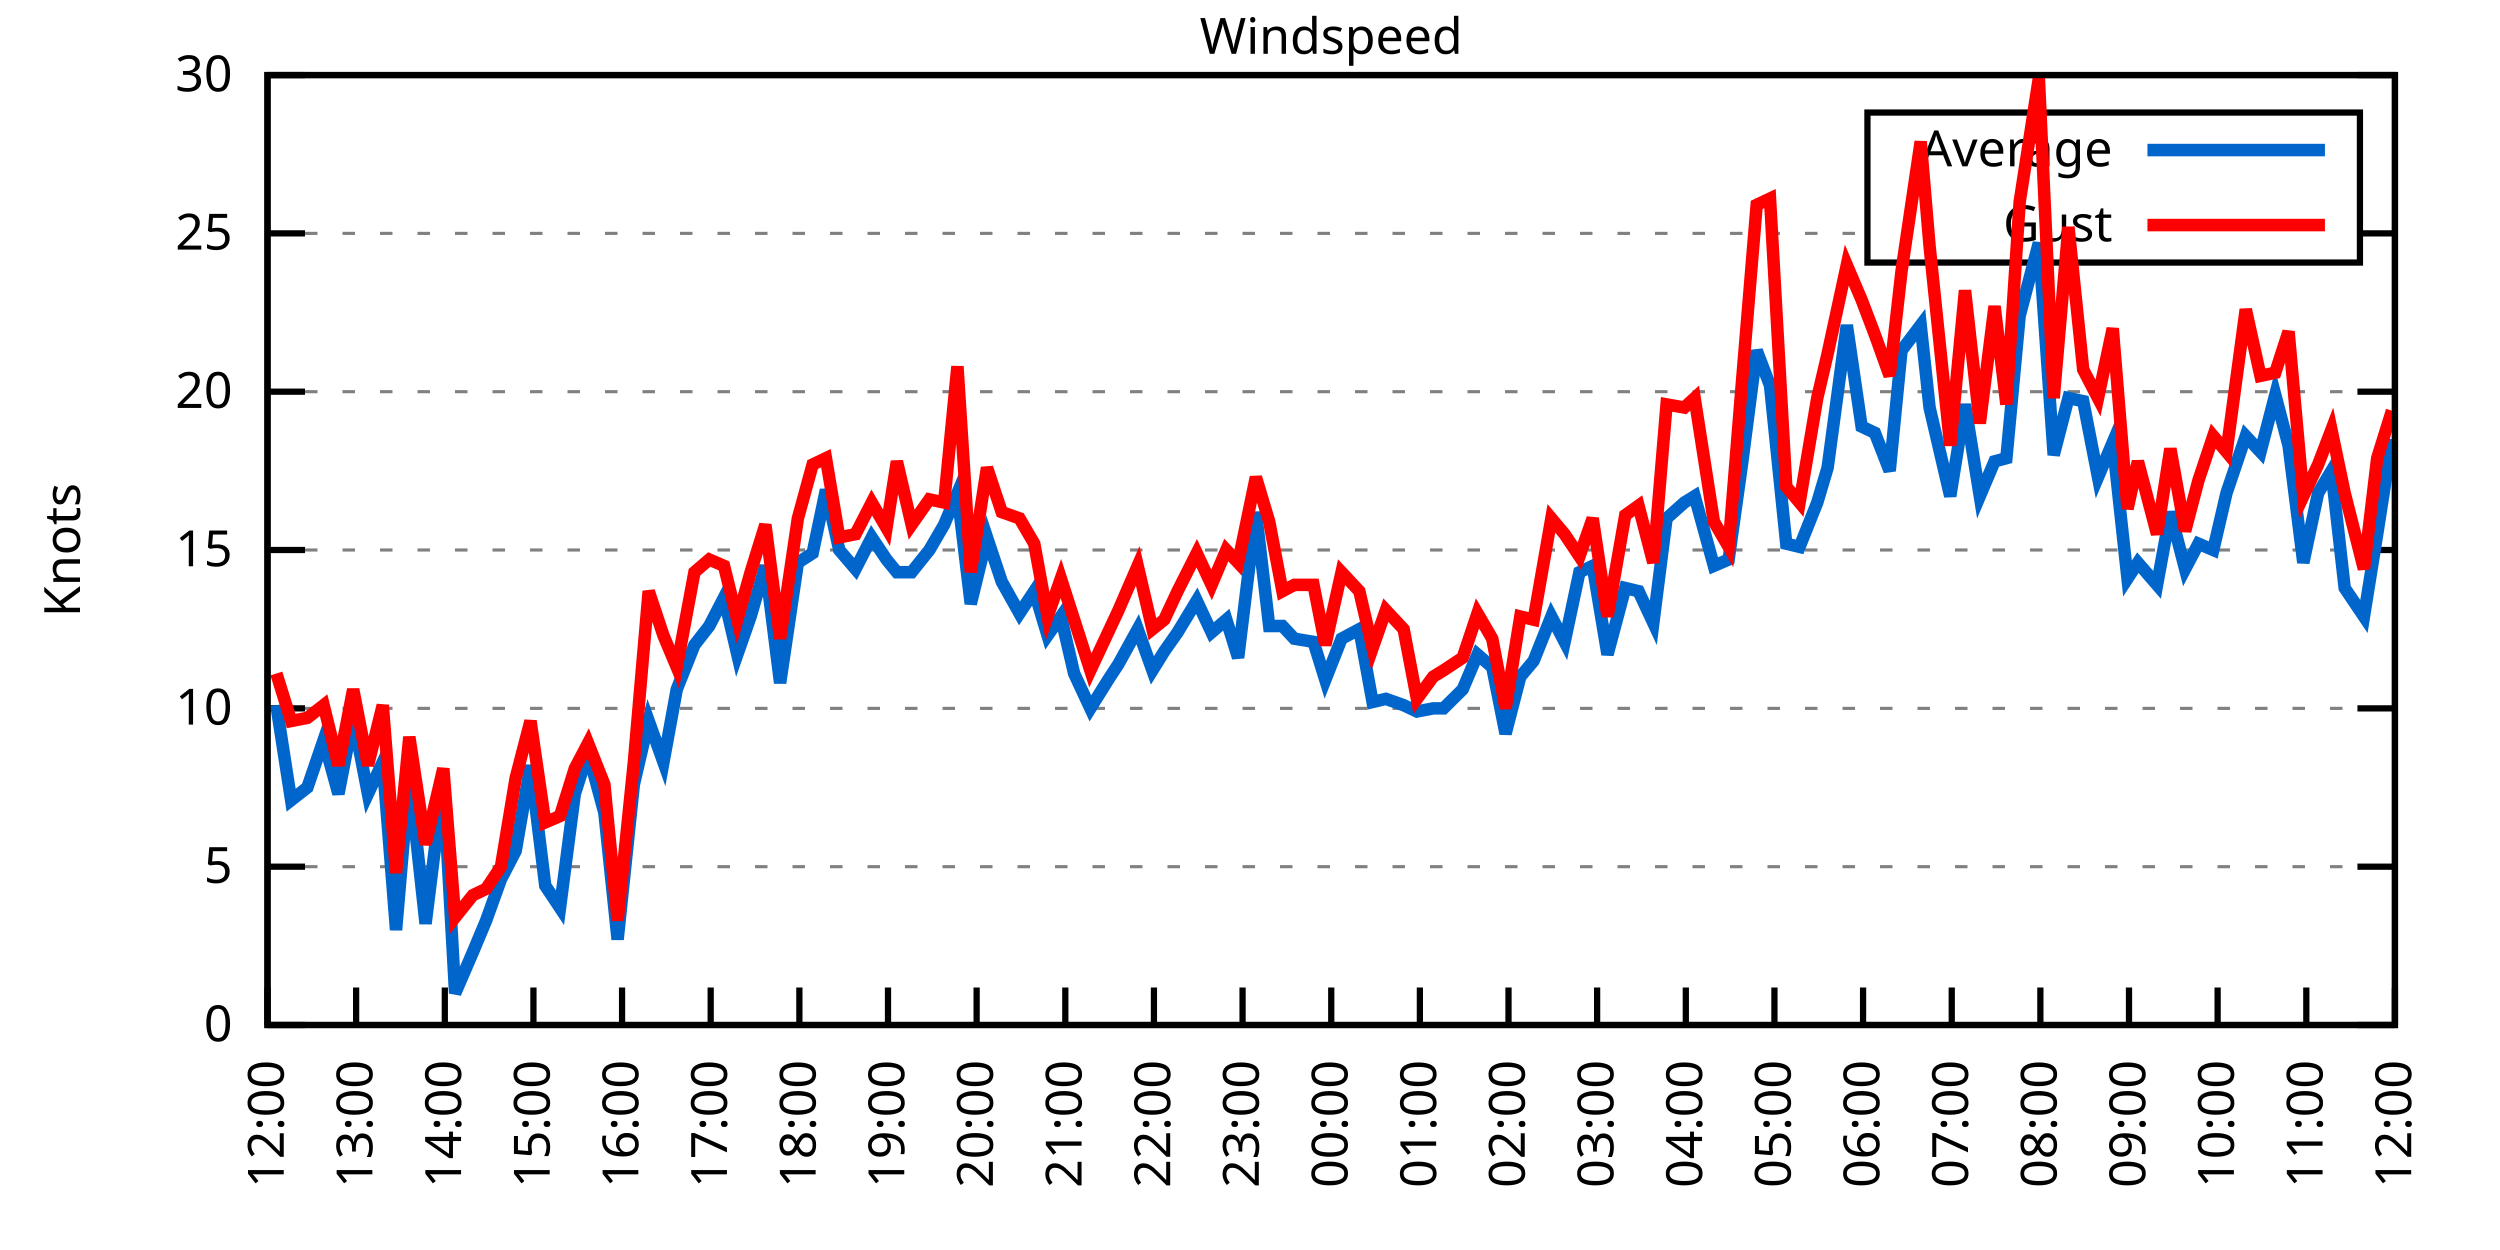
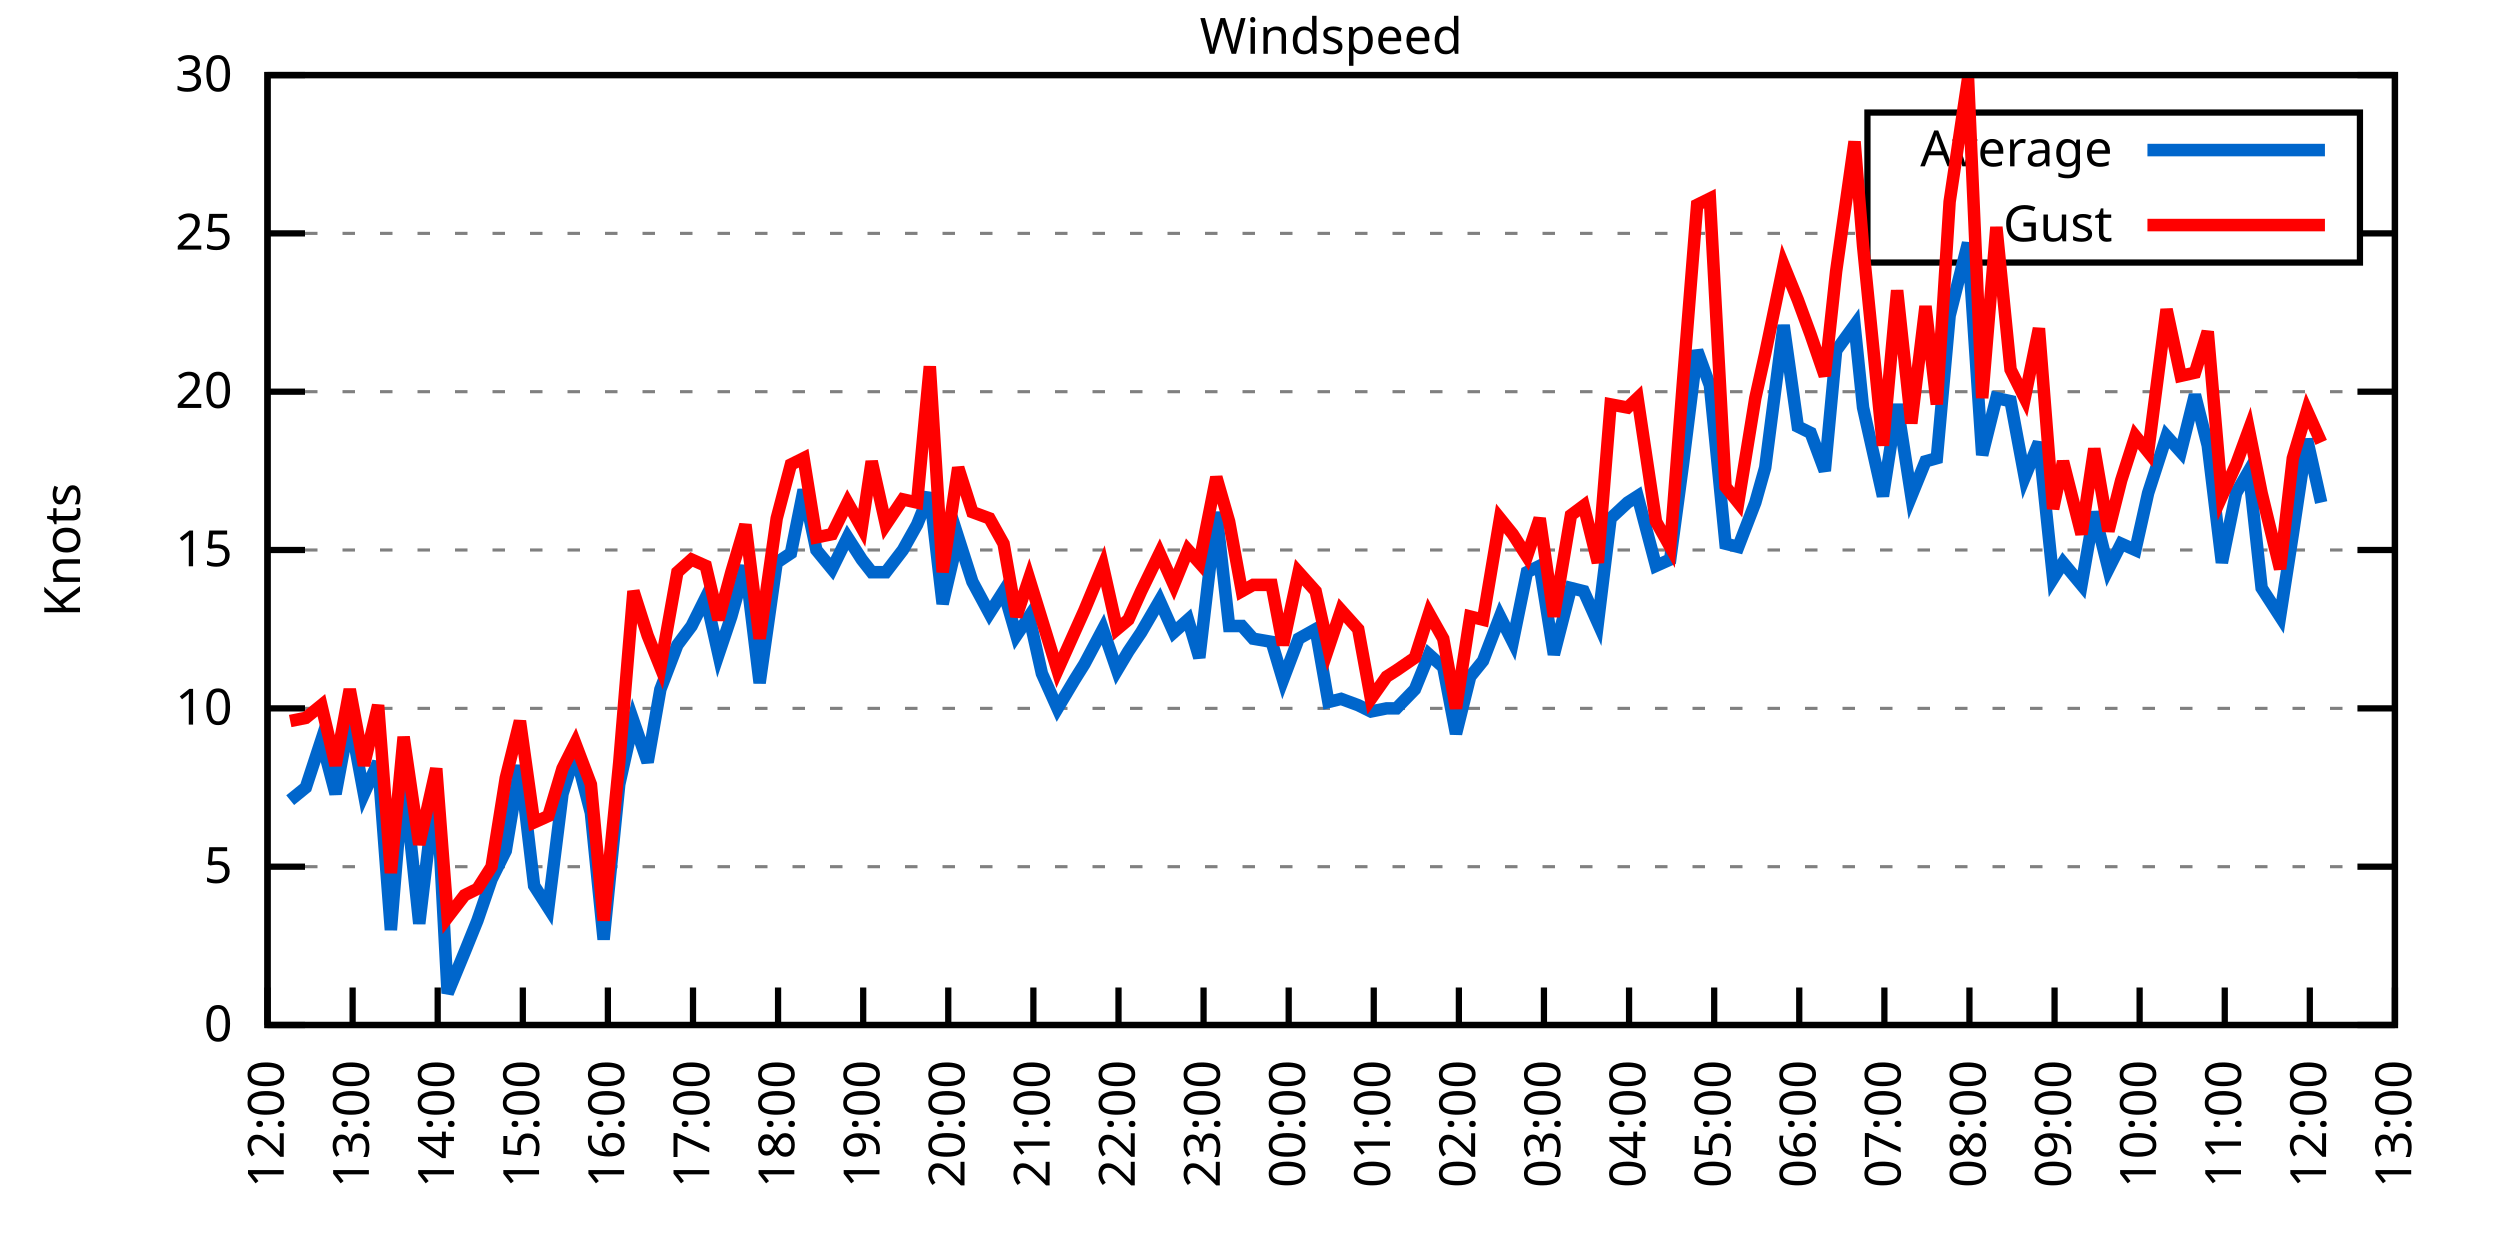
<svg xmlns="http://www.w3.org/2000/svg" xmlns:xlink="http://www.w3.org/1999/xlink" width="400" height="200" viewBox="0 0 400 200">
  <g id="gnuplot_canvas">
    <rect x="0" y="0" width="400" height="200" fill="none" />
    <defs>
      <circle id="gpDot" r="0.5" stroke-width="0.5" stroke="currentColor" />
      <path id="gpPt0" stroke-width="0.333" stroke="currentColor" d="M-1,0 h2 M0,-1 v2" />
      <path id="gpPt1" stroke-width="0.333" stroke="currentColor" d="M-1,-1 L1,1 M1,-1 L-1,1" />
      <path id="gpPt2" stroke-width="0.333" stroke="currentColor" d="M-1,0 L1,0 M0,-1 L0,1 M-1,-1 L1,1 M-1,1 L1,-1" />
      <rect id="gpPt3" stroke-width="0.333" stroke="currentColor" x="-1" y="-1" width="2" height="2" />
      <rect id="gpPt4" stroke-width="0.333" stroke="currentColor" fill="currentColor" x="-1" y="-1" width="2" height="2" />
      <circle id="gpPt5" stroke-width="0.333" stroke="currentColor" cx="0" cy="0" r="1" />
      <use xlink:href="#gpPt5" id="gpPt6" fill="currentColor" stroke="none" />
      <path id="gpPt7" stroke-width="0.333" stroke="currentColor" d="M0,-1.33 L-1.33,0.67 L1.33,0.67 z" />
      <use xlink:href="#gpPt7" id="gpPt8" fill="currentColor" stroke="none" />
      <use xlink:href="#gpPt7" id="gpPt9" stroke="currentColor" transform="rotate(180)" />
      <use xlink:href="#gpPt9" id="gpPt10" fill="currentColor" stroke="none" />
      <use xlink:href="#gpPt3" id="gpPt11" stroke="currentColor" transform="rotate(45)" />
      <use xlink:href="#gpPt11" id="gpPt12" fill="currentColor" stroke="none" />
      <path id="gpPt13" stroke-width="0.333" stroke="currentColor" d="M0,1.330 L1.265,0.411 L0.782,-1.067 L-0.782,-1.076 L-1.265,0.411 z" />
      <use xlink:href="#gpPt13" id="gpPt14" fill="currentColor" stroke="none" />
      <filter id="textbox" filterUnits="objectBoundingBox" x="0" y="0" height="1" width="1">
        <feFlood flood-color="white" flood-opacity="1" result="bgnd" />
        <feComposite in="SourceGraphic" in2="bgnd" operator="atop" />
      </filter>
      <filter id="greybox" filterUnits="objectBoundingBox" x="0" y="0" height="1" width="1">
        <feFlood flood-color="lightgrey" flood-opacity="1" result="grey" />
        <feComposite in="SourceGraphic" in2="grey" operator="atop" />
      </filter>
    </defs>
    <g fill="none" color="white" stroke="currentColor" stroke-width="1.00" stroke-linecap="butt" stroke-linejoin="miter">
</g>
    <g fill="none" color="black" stroke="currentColor" stroke-width="1.00" stroke-linecap="butt" stroke-linejoin="miter">
      <g stroke="none" shape-rendering="crispEdges">
        <polygon fill="rgb(255, 255, 255)" points="42.80,164.00 383.18,164.00 383.18,12.02 42.80,12.02 " />
      </g>
    </g>
    <g fill="none" color="black" stroke="currentColor" stroke-width="1.00" stroke-linecap="butt" stroke-linejoin="miter">
</g>
    <g fill="none" color="black" stroke="black" stroke-width="0.50" stroke-linecap="butt" stroke-linejoin="miter">
</g>
    <g fill="none" color="gray" stroke="currentColor" stroke-width="0.50" stroke-linecap="butt" stroke-linejoin="miter">
      <path stroke="gray" stroke-dasharray="2,4" class="gridline" d="M42.80,164.00 L383.19,164.00  " />
    </g>
    <g fill="none" color="gray" stroke="gray" stroke-width="1.00" stroke-linecap="butt" stroke-linejoin="miter">
</g>
    <g fill="none" color="black" stroke="currentColor" stroke-width="1.00" stroke-linecap="butt" stroke-linejoin="miter">
      <path stroke="black" d="M42.80,164.00 L48.80,164.00 M383.19,164.00 L377.19,164.00  " />
      <g transform="translate(37.20,166.60)" stroke="none" fill="black" font-family="Sans" font-size="8.00" text-anchor="end">
        <text>
          <tspan font-family="Sans"> 0</tspan>
        </text>
      </g>
    </g>
    <g fill="none" color="black" stroke="currentColor" stroke-width="1.00" stroke-linecap="butt" stroke-linejoin="miter">
</g>
    <g fill="none" color="black" stroke="black" stroke-width="0.50" stroke-linecap="butt" stroke-linejoin="miter">
</g>
    <g fill="none" color="gray" stroke="currentColor" stroke-width="0.50" stroke-linecap="butt" stroke-linejoin="miter">
      <path stroke="gray" stroke-dasharray="2,4" class="gridline" d="M42.80,138.67 L383.19,138.67  " />
    </g>
    <g fill="none" color="gray" stroke="gray" stroke-width="1.00" stroke-linecap="butt" stroke-linejoin="miter">
</g>
    <g fill="none" color="black" stroke="currentColor" stroke-width="1.00" stroke-linecap="butt" stroke-linejoin="miter">
      <path stroke="black" d="M42.80,138.67 L48.80,138.67 M383.19,138.67 L377.19,138.67  " />
      <g transform="translate(37.20,141.27)" stroke="none" fill="black" font-family="Sans" font-size="8.00" text-anchor="end">
        <text>
          <tspan font-family="Sans"> 5</tspan>
        </text>
      </g>
    </g>
    <g fill="none" color="black" stroke="currentColor" stroke-width="1.00" stroke-linecap="butt" stroke-linejoin="miter">
</g>
    <g fill="none" color="black" stroke="black" stroke-width="0.50" stroke-linecap="butt" stroke-linejoin="miter">
</g>
    <g fill="none" color="gray" stroke="currentColor" stroke-width="0.50" stroke-linecap="butt" stroke-linejoin="miter">
      <path stroke="gray" stroke-dasharray="2,4" class="gridline" d="M42.80,113.34 L383.19,113.34  " />
    </g>
    <g fill="none" color="gray" stroke="gray" stroke-width="1.00" stroke-linecap="butt" stroke-linejoin="miter">
</g>
    <g fill="none" color="black" stroke="currentColor" stroke-width="1.00" stroke-linecap="butt" stroke-linejoin="miter">
      <path stroke="black" d="M42.80,113.34 L48.80,113.34 M383.19,113.34 L377.19,113.34  " />
      <g transform="translate(37.20,115.94)" stroke="none" fill="black" font-family="Sans" font-size="8.00" text-anchor="end">
        <text>
          <tspan font-family="Sans"> 10</tspan>
        </text>
      </g>
    </g>
    <g fill="none" color="black" stroke="currentColor" stroke-width="1.00" stroke-linecap="butt" stroke-linejoin="miter">
</g>
    <g fill="none" color="black" stroke="black" stroke-width="0.50" stroke-linecap="butt" stroke-linejoin="miter">
</g>
    <g fill="none" color="gray" stroke="currentColor" stroke-width="0.50" stroke-linecap="butt" stroke-linejoin="miter">
      <path stroke="gray" stroke-dasharray="2,4" class="gridline" d="M42.80,88.00 L383.19,88.00  " />
    </g>
    <g fill="none" color="gray" stroke="gray" stroke-width="1.00" stroke-linecap="butt" stroke-linejoin="miter">
</g>
    <g fill="none" color="black" stroke="currentColor" stroke-width="1.00" stroke-linecap="butt" stroke-linejoin="miter">
      <path stroke="black" d="M42.80,88.00 L48.80,88.00 M383.19,88.00 L377.19,88.00  " />
      <g transform="translate(37.20,90.60)" stroke="none" fill="black" font-family="Sans" font-size="8.00" text-anchor="end">
        <text>
          <tspan font-family="Sans"> 15</tspan>
        </text>
      </g>
    </g>
    <g fill="none" color="black" stroke="currentColor" stroke-width="1.00" stroke-linecap="butt" stroke-linejoin="miter">
</g>
    <g fill="none" color="black" stroke="black" stroke-width="0.50" stroke-linecap="butt" stroke-linejoin="miter">
</g>
    <g fill="none" color="gray" stroke="currentColor" stroke-width="0.50" stroke-linecap="butt" stroke-linejoin="miter">
      <path stroke="gray" stroke-dasharray="2,4" class="gridline" d="M42.80,62.67 L383.19,62.67  " />
    </g>
    <g fill="none" color="gray" stroke="gray" stroke-width="1.00" stroke-linecap="butt" stroke-linejoin="miter">
</g>
    <g fill="none" color="black" stroke="currentColor" stroke-width="1.00" stroke-linecap="butt" stroke-linejoin="miter">
      <path stroke="black" d="M42.80,62.67 L48.80,62.67 M383.19,62.67 L377.19,62.67  " />
      <g transform="translate(37.20,65.27)" stroke="none" fill="black" font-family="Sans" font-size="8.00" text-anchor="end">
        <text>
          <tspan font-family="Sans"> 20</tspan>
        </text>
      </g>
    </g>
    <g fill="none" color="black" stroke="currentColor" stroke-width="1.00" stroke-linecap="butt" stroke-linejoin="miter">
</g>
    <g fill="none" color="black" stroke="black" stroke-width="0.50" stroke-linecap="butt" stroke-linejoin="miter">
</g>
    <g fill="none" color="gray" stroke="currentColor" stroke-width="0.50" stroke-linecap="butt" stroke-linejoin="miter">
      <path stroke="gray" stroke-dasharray="2,4" class="gridline" d="M42.80,37.34 L298.79,37.34 M377.59,37.34 L383.19,37.34  " />
    </g>
    <g fill="none" color="gray" stroke="gray" stroke-width="1.00" stroke-linecap="butt" stroke-linejoin="miter">
</g>
    <g fill="none" color="black" stroke="currentColor" stroke-width="1.00" stroke-linecap="butt" stroke-linejoin="miter">
      <path stroke="black" d="M42.80,37.34 L48.80,37.34 M383.19,37.34 L377.19,37.34  " />
      <g transform="translate(37.20,39.94)" stroke="none" fill="black" font-family="Sans" font-size="8.00" text-anchor="end">
        <text>
          <tspan font-family="Sans"> 25</tspan>
        </text>
      </g>
    </g>
    <g fill="none" color="black" stroke="currentColor" stroke-width="1.00" stroke-linecap="butt" stroke-linejoin="miter">
</g>
    <g fill="none" color="black" stroke="black" stroke-width="0.50" stroke-linecap="butt" stroke-linejoin="miter">
</g>
    <g fill="none" color="gray" stroke="currentColor" stroke-width="0.50" stroke-linecap="butt" stroke-linejoin="miter">
      <path stroke="gray" stroke-dasharray="2,4" class="gridline" d="M42.80,12.01 L383.19,12.01  " />
    </g>
    <g fill="none" color="gray" stroke="gray" stroke-width="1.00" stroke-linecap="butt" stroke-linejoin="miter">
</g>
    <g fill="none" color="black" stroke="currentColor" stroke-width="1.00" stroke-linecap="butt" stroke-linejoin="miter">
      <path stroke="black" d="M42.80,12.01 L48.80,12.01 M383.19,12.01 L377.19,12.01  " />
      <g transform="translate(37.20,14.61)" stroke="none" fill="black" font-family="Sans" font-size="8.00" text-anchor="end">
        <text>
          <tspan font-family="Sans"> 30</tspan>
        </text>
      </g>
    </g>
    <g fill="none" color="black" stroke="currentColor" stroke-width="1.00" stroke-linecap="butt" stroke-linejoin="miter">
      <path stroke="black" d="M42.80,164.00 L42.80,158.00  " />
      <g transform="translate(45.40,169.60) rotate(270.00)" stroke="none" fill="black" font-family="Sans" font-size="8.00" text-anchor="end">
        <text>
          <tspan font-family="Sans">12:00</tspan>
        </text>
      </g>
    </g>
    <g fill="none" color="black" stroke="currentColor" stroke-width="1.00" stroke-linecap="butt" stroke-linejoin="miter">
-       <path stroke="black" d="M56.98,164.00 L56.98,158.00  " />
-       <g transform="translate(59.58,169.60) rotate(270.00)" stroke="none" fill="black" font-family="Sans" font-size="8.00" text-anchor="end">
+       <path stroke="black" d="M56.42,164.00 L56.42,158.00  " />
+       <g transform="translate(59.02,169.60) rotate(270.00)" stroke="none" fill="black" font-family="Sans" font-size="8.00" text-anchor="end">
        <text>
          <tspan font-family="Sans">13:00</tspan>
        </text>
      </g>
    </g>
    <g fill="none" color="black" stroke="currentColor" stroke-width="1.00" stroke-linecap="butt" stroke-linejoin="miter">
-       <path stroke="black" d="M71.17,164.00 L71.17,158.00  " />
-       <g transform="translate(73.77,169.60) rotate(270.00)" stroke="none" fill="black" font-family="Sans" font-size="8.00" text-anchor="end">
+       <path stroke="black" d="M70.03,164.00 L70.03,158.00  " />
+       <g transform="translate(72.63,169.60) rotate(270.00)" stroke="none" fill="black" font-family="Sans" font-size="8.00" text-anchor="end">
        <text>
          <tspan font-family="Sans">14:00</tspan>
        </text>
      </g>
    </g>
    <g fill="none" color="black" stroke="currentColor" stroke-width="1.00" stroke-linecap="butt" stroke-linejoin="miter">
-       <path stroke="black" d="M85.35,164.00 L85.35,158.00  " />
-       <g transform="translate(87.95,169.60) rotate(270.00)" stroke="none" fill="black" font-family="Sans" font-size="8.00" text-anchor="end">
+       <path stroke="black" d="M83.65,164.00 L83.65,158.00  " />
+       <g transform="translate(86.25,169.60) rotate(270.00)" stroke="none" fill="black" font-family="Sans" font-size="8.00" text-anchor="end">
        <text>
          <tspan font-family="Sans">15:00</tspan>
        </text>
      </g>
    </g>
    <g fill="none" color="black" stroke="currentColor" stroke-width="1.00" stroke-linecap="butt" stroke-linejoin="miter">
-       <path stroke="black" d="M99.53,164.00 L99.53,158.00  " />
-       <g transform="translate(102.13,169.60) rotate(270.00)" stroke="none" fill="black" font-family="Sans" font-size="8.00" text-anchor="end">
+       <path stroke="black" d="M97.26,164.00 L97.26,158.00  " />
+       <g transform="translate(99.86,169.60) rotate(270.00)" stroke="none" fill="black" font-family="Sans" font-size="8.00" text-anchor="end">
        <text>
          <tspan font-family="Sans">16:00</tspan>
        </text>
      </g>
    </g>
    <g fill="none" color="black" stroke="currentColor" stroke-width="1.00" stroke-linecap="butt" stroke-linejoin="miter">
-       <path stroke="black" d="M113.71,164.00 L113.71,158.00  " />
-       <g transform="translate(116.31,169.60) rotate(270.00)" stroke="none" fill="black" font-family="Sans" font-size="8.00" text-anchor="end">
+       <path stroke="black" d="M110.88,164.00 L110.88,158.00  " />
+       <g transform="translate(113.48,169.60) rotate(270.00)" stroke="none" fill="black" font-family="Sans" font-size="8.00" text-anchor="end">
        <text>
          <tspan font-family="Sans">17:00</tspan>
        </text>
      </g>
    </g>
    <g fill="none" color="black" stroke="currentColor" stroke-width="1.00" stroke-linecap="butt" stroke-linejoin="miter">
-       <path stroke="black" d="M127.90,164.00 L127.90,158.00  " />
-       <g transform="translate(130.50,169.60) rotate(270.00)" stroke="none" fill="black" font-family="Sans" font-size="8.00" text-anchor="end">
+       <path stroke="black" d="M124.49,164.00 L124.49,158.00  " />
+       <g transform="translate(127.09,169.60) rotate(270.00)" stroke="none" fill="black" font-family="Sans" font-size="8.00" text-anchor="end">
        <text>
          <tspan font-family="Sans">18:00</tspan>
        </text>
      </g>
    </g>
    <g fill="none" color="black" stroke="currentColor" stroke-width="1.00" stroke-linecap="butt" stroke-linejoin="miter">
-       <path stroke="black" d="M142.08,164.00 L142.08,158.00  " />
-       <g transform="translate(144.68,169.60) rotate(270.00)" stroke="none" fill="black" font-family="Sans" font-size="8.00" text-anchor="end">
+       <path stroke="black" d="M138.11,164.00 L138.11,158.00  " />
+       <g transform="translate(140.71,169.60) rotate(270.00)" stroke="none" fill="black" font-family="Sans" font-size="8.00" text-anchor="end">
        <text>
          <tspan font-family="Sans">19:00</tspan>
        </text>
      </g>
    </g>
    <g fill="none" color="black" stroke="currentColor" stroke-width="1.00" stroke-linecap="butt" stroke-linejoin="miter">
-       <path stroke="black" d="M156.26,164.00 L156.26,158.00  " />
-       <g transform="translate(158.86,169.60) rotate(270.00)" stroke="none" fill="black" font-family="Sans" font-size="8.00" text-anchor="end">
+       <path stroke="black" d="M151.72,164.00 L151.72,158.00  " />
+       <g transform="translate(154.32,169.60) rotate(270.00)" stroke="none" fill="black" font-family="Sans" font-size="8.00" text-anchor="end">
        <text>
          <tspan font-family="Sans">20:00</tspan>
        </text>
      </g>
    </g>
    <g fill="none" color="black" stroke="currentColor" stroke-width="1.00" stroke-linecap="butt" stroke-linejoin="miter">
-       <path stroke="black" d="M170.45,164.00 L170.45,158.00  " />
-       <g transform="translate(173.05,169.60) rotate(270.00)" stroke="none" fill="black" font-family="Sans" font-size="8.00" text-anchor="end">
+       <path stroke="black" d="M165.34,164.00 L165.34,158.00  " />
+       <g transform="translate(167.94,169.60) rotate(270.00)" stroke="none" fill="black" font-family="Sans" font-size="8.00" text-anchor="end">
        <text>
          <tspan font-family="Sans">21:00</tspan>
        </text>
      </g>
    </g>
    <g fill="none" color="black" stroke="currentColor" stroke-width="1.00" stroke-linecap="butt" stroke-linejoin="miter">
-       <path stroke="black" d="M184.63,164.00 L184.63,158.00  " />
-       <g transform="translate(187.23,169.60) rotate(270.00)" stroke="none" fill="black" font-family="Sans" font-size="8.00" text-anchor="end">
+       <path stroke="black" d="M178.96,164.00 L178.96,158.00  " />
+       <g transform="translate(181.56,169.60) rotate(270.00)" stroke="none" fill="black" font-family="Sans" font-size="8.00" text-anchor="end">
        <text>
          <tspan font-family="Sans">22:00</tspan>
        </text>
      </g>
    </g>
    <g fill="none" color="black" stroke="currentColor" stroke-width="1.00" stroke-linecap="butt" stroke-linejoin="miter">
-       <path stroke="black" d="M198.81,164.00 L198.81,158.00  " />
-       <g transform="translate(201.41,169.60) rotate(270.00)" stroke="none" fill="black" font-family="Sans" font-size="8.00" text-anchor="end">
+       <path stroke="black" d="M192.57,164.00 L192.57,158.00  " />
+       <g transform="translate(195.17,169.60) rotate(270.00)" stroke="none" fill="black" font-family="Sans" font-size="8.00" text-anchor="end">
        <text>
          <tspan font-family="Sans">23:00</tspan>
        </text>
      </g>
    </g>
    <g fill="none" color="black" stroke="currentColor" stroke-width="1.00" stroke-linecap="butt" stroke-linejoin="miter">
-       <path stroke="black" d="M213.00,164.00 L213.00,158.00  " />
-       <g transform="translate(215.60,169.60) rotate(270.00)" stroke="none" fill="black" font-family="Sans" font-size="8.00" text-anchor="end">
+       <path stroke="black" d="M206.19,164.00 L206.19,158.00  " />
+       <g transform="translate(208.79,169.60) rotate(270.00)" stroke="none" fill="black" font-family="Sans" font-size="8.00" text-anchor="end">
        <text>
          <tspan font-family="Sans">00:00</tspan>
        </text>
      </g>
    </g>
    <g fill="none" color="black" stroke="currentColor" stroke-width="1.00" stroke-linecap="butt" stroke-linejoin="miter">
-       <path stroke="black" d="M227.18,164.00 L227.18,158.00  " />
-       <g transform="translate(229.78,169.60) rotate(270.00)" stroke="none" fill="black" font-family="Sans" font-size="8.00" text-anchor="end">
+       <path stroke="black" d="M219.80,164.00 L219.80,158.00  " />
+       <g transform="translate(222.40,169.60) rotate(270.00)" stroke="none" fill="black" font-family="Sans" font-size="8.00" text-anchor="end">
        <text>
          <tspan font-family="Sans">01:00</tspan>
        </text>
      </g>
    </g>
    <g fill="none" color="black" stroke="currentColor" stroke-width="1.00" stroke-linecap="butt" stroke-linejoin="miter">
-       <path stroke="black" d="M241.36,164.00 L241.36,158.00  " />
-       <g transform="translate(243.96,169.60) rotate(270.00)" stroke="none" fill="black" font-family="Sans" font-size="8.00" text-anchor="end">
+       <path stroke="black" d="M233.42,164.00 L233.42,158.00  " />
+       <g transform="translate(236.02,169.60) rotate(270.00)" stroke="none" fill="black" font-family="Sans" font-size="8.00" text-anchor="end">
        <text>
          <tspan font-family="Sans">02:00</tspan>
        </text>
      </g>
    </g>
    <g fill="none" color="black" stroke="currentColor" stroke-width="1.00" stroke-linecap="butt" stroke-linejoin="miter">
-       <path stroke="black" d="M255.54,164.00 L255.54,158.00  " />
-       <g transform="translate(258.14,169.60) rotate(270.00)" stroke="none" fill="black" font-family="Sans" font-size="8.00" text-anchor="end">
+       <path stroke="black" d="M247.03,164.00 L247.03,158.00  " />
+       <g transform="translate(249.63,169.60) rotate(270.00)" stroke="none" fill="black" font-family="Sans" font-size="8.00" text-anchor="end">
        <text>
          <tspan font-family="Sans">03:00</tspan>
        </text>
      </g>
    </g>
    <g fill="none" color="black" stroke="currentColor" stroke-width="1.00" stroke-linecap="butt" stroke-linejoin="miter">
-       <path stroke="black" d="M269.73,164.00 L269.73,158.00  " />
-       <g transform="translate(272.33,169.60) rotate(270.00)" stroke="none" fill="black" font-family="Sans" font-size="8.00" text-anchor="end">
+       <path stroke="black" d="M260.65,164.00 L260.65,158.00  " />
+       <g transform="translate(263.25,169.60) rotate(270.00)" stroke="none" fill="black" font-family="Sans" font-size="8.00" text-anchor="end">
        <text>
          <tspan font-family="Sans">04:00</tspan>
        </text>
      </g>
    </g>
    <g fill="none" color="black" stroke="currentColor" stroke-width="1.00" stroke-linecap="butt" stroke-linejoin="miter">
-       <path stroke="black" d="M283.91,164.00 L283.91,158.00  " />
-       <g transform="translate(286.51,169.60) rotate(270.00)" stroke="none" fill="black" font-family="Sans" font-size="8.00" text-anchor="end">
+       <path stroke="black" d="M274.27,164.00 L274.27,158.00  " />
+       <g transform="translate(276.87,169.60) rotate(270.00)" stroke="none" fill="black" font-family="Sans" font-size="8.00" text-anchor="end">
        <text>
          <tspan font-family="Sans">05:00</tspan>
        </text>
      </g>
    </g>
    <g fill="none" color="black" stroke="currentColor" stroke-width="1.00" stroke-linecap="butt" stroke-linejoin="miter">
-       <path stroke="black" d="M298.09,164.00 L298.09,158.00  " />
-       <g transform="translate(300.69,169.60) rotate(270.00)" stroke="none" fill="black" font-family="Sans" font-size="8.00" text-anchor="end">
+       <path stroke="black" d="M287.88,164.00 L287.88,158.00  " />
+       <g transform="translate(290.48,169.60) rotate(270.00)" stroke="none" fill="black" font-family="Sans" font-size="8.00" text-anchor="end">
        <text>
          <tspan font-family="Sans">06:00</tspan>
        </text>
      </g>
    </g>
    <g fill="none" color="black" stroke="currentColor" stroke-width="1.00" stroke-linecap="butt" stroke-linejoin="miter">
-       <path stroke="black" d="M312.28,164.00 L312.28,158.00  " />
-       <g transform="translate(314.88,169.60) rotate(270.00)" stroke="none" fill="black" font-family="Sans" font-size="8.00" text-anchor="end">
+       <path stroke="black" d="M301.50,164.00 L301.50,158.00  " />
+       <g transform="translate(304.10,169.60) rotate(270.00)" stroke="none" fill="black" font-family="Sans" font-size="8.00" text-anchor="end">
        <text>
          <tspan font-family="Sans">07:00</tspan>
        </text>
      </g>
    </g>
    <g fill="none" color="black" stroke="currentColor" stroke-width="1.00" stroke-linecap="butt" stroke-linejoin="miter">
-       <path stroke="black" d="M326.46,164.00 L326.46,158.00  " />
-       <g transform="translate(329.06,169.60) rotate(270.00)" stroke="none" fill="black" font-family="Sans" font-size="8.00" text-anchor="end">
+       <path stroke="black" d="M315.11,164.00 L315.11,158.00  " />
+       <g transform="translate(317.71,169.60) rotate(270.00)" stroke="none" fill="black" font-family="Sans" font-size="8.00" text-anchor="end">
        <text>
          <tspan font-family="Sans">08:00</tspan>
        </text>
      </g>
    </g>
    <g fill="none" color="black" stroke="currentColor" stroke-width="1.00" stroke-linecap="butt" stroke-linejoin="miter">
-       <path stroke="black" d="M340.64,164.00 L340.64,158.00  " />
-       <g transform="translate(343.24,169.60) rotate(270.00)" stroke="none" fill="black" font-family="Sans" font-size="8.00" text-anchor="end">
+       <path stroke="black" d="M328.73,164.00 L328.73,158.00  " />
+       <g transform="translate(331.33,169.60) rotate(270.00)" stroke="none" fill="black" font-family="Sans" font-size="8.00" text-anchor="end">
        <text>
          <tspan font-family="Sans">09:00</tspan>
        </text>
      </g>
    </g>
    <g fill="none" color="black" stroke="currentColor" stroke-width="1.00" stroke-linecap="butt" stroke-linejoin="miter">
-       <path stroke="black" d="M354.82,164.00 L354.82,158.00  " />
-       <g transform="translate(357.42,169.60) rotate(270.00)" stroke="none" fill="black" font-family="Sans" font-size="8.00" text-anchor="end">
+       <path stroke="black" d="M342.34,164.00 L342.34,158.00  " />
+       <g transform="translate(344.94,169.60) rotate(270.00)" stroke="none" fill="black" font-family="Sans" font-size="8.00" text-anchor="end">
        <text>
          <tspan font-family="Sans">10:00</tspan>
        </text>
      </g>
    </g>
    <g fill="none" color="black" stroke="currentColor" stroke-width="1.00" stroke-linecap="butt" stroke-linejoin="miter">
-       <path stroke="black" d="M369.01,164.00 L369.01,158.00  " />
-       <g transform="translate(371.61,169.60) rotate(270.00)" stroke="none" fill="black" font-family="Sans" font-size="8.00" text-anchor="end">
+       <path stroke="black" d="M355.96,164.00 L355.96,158.00  " />
+       <g transform="translate(358.56,169.60) rotate(270.00)" stroke="none" fill="black" font-family="Sans" font-size="8.00" text-anchor="end">
        <text>
          <tspan font-family="Sans">11:00</tspan>
+         </text>
+       </g>
+     </g>
+     <g fill="none" color="black" stroke="currentColor" stroke-width="1.00" stroke-linecap="butt" stroke-linejoin="miter">
+       <path stroke="black" d="M369.57,164.00 L369.57,158.00  " />
+       <g transform="translate(372.17,169.60) rotate(270.00)" stroke="none" fill="black" font-family="Sans" font-size="8.00" text-anchor="end">
+         <text>
+           <tspan font-family="Sans">12:00</tspan>
        </text>
      </g>
    </g>
    <g fill="none" color="black" stroke="currentColor" stroke-width="1.00" stroke-linecap="butt" stroke-linejoin="miter">
      <path stroke="black" d="M383.19,164.00 L383.19,158.00  " />
      <g transform="translate(385.79,169.60) rotate(270.00)" stroke="none" fill="black" font-family="Sans" font-size="8.00" text-anchor="end">
        <text>
-           <tspan font-family="Sans">12:00</tspan>
+           <tspan font-family="Sans">13:00</tspan>
        </text>
      </g>
    </g>
    <g fill="none" color="black" stroke="currentColor" stroke-width="1.00" stroke-linecap="butt" stroke-linejoin="miter">
</g>
    <g fill="none" color="black" stroke="currentColor" stroke-width="1.00" stroke-linecap="butt" stroke-linejoin="miter">
      <path stroke="black" d="M42.80,12.01 L42.80,164.00 L383.19,164.00 L383.19,12.01 L42.80,12.01 Z  " />
    </g>
    <g fill="none" color="black" stroke="currentColor" stroke-width="1.00" stroke-linecap="butt" stroke-linejoin="miter">
</g>
    <g fill="none" color="black" stroke="currentColor" stroke-width="1.00" stroke-linecap="butt" stroke-linejoin="miter">
      <path stroke="black" d="M298.79,42.01 L298.79,18.01 L377.59,18.01 L377.59,42.01 L298.79,42.01 Z  " />
    </g>
    <g id="Windspeed_plot_1">
      <g fill="none" color="white" stroke="black" stroke-width="2.00" stroke-linecap="butt" stroke-linejoin="miter">
</g>
      <g fill="none" color="black" stroke="currentColor" stroke-width="2.00" stroke-linecap="butt" stroke-linejoin="miter">
        <g transform="translate(337.99,26.61)" stroke="none" fill="black" font-family="Sans" font-size="8.00" text-anchor="end">
          <text>
            <tspan font-family="Sans">Average</tspan>
          </text>
        </g>
      </g>
      <g fill="none" color="black" stroke="currentColor" stroke-width="2.00" stroke-linecap="butt" stroke-linejoin="miter">
-         <path stroke="rgb(  0, 102, 204)" d="M343.59,24.01 L371.99,24.01 M44.22,112.83 L46.58,128.03 L49.18,126.00 L51.78,118.40 L54.15,127.02 L56.51,114.86   L58.87,127.02 L61.24,121.95 L63.37,148.80 L65.49,123.98 L68.09,147.79 L70.93,124.99 L72.82,158.93 L75.66,152.35   L77.78,147.28 L80.15,140.69 L82.51,136.14 L84.88,122.46 L87.24,141.71 L89.60,145.25 L91.97,127.02 L94.09,120.43   L96.70,130.06 L98.82,150.32 L101.42,125.50 L103.79,115.36 L106.15,121.95 L108.28,110.30 L111.11,103.20 L113.48,100.16   L115.84,95.60 L117.97,104.72 L120.10,98.64 L122.46,90.54 L124.82,109.28 L127.66,90.03 L130.02,88.51 L132.15,78.38   L134.28,88.00 L136.88,91.04 L139.48,85.98 L141.84,89.52 L143.50,91.55 L145.86,91.55 L148.70,88.00 L151.06,83.95   L153.19,78.89 L155.32,96.62 L157.92,85.98 L160.28,93.07 L163.12,98.14 L165.48,94.59 L167.61,101.68 L169.74,98.64   L171.86,107.76 L174.46,113.34 L177.30,108.78 L178.96,106.24 L182.03,100.67 L184.39,107.26 L186.28,104.22 L188.41,101.18   L191.48,96.11 L193.85,101.18 L196.21,99.15 L198.10,105.23 L200.94,81.93 L203.07,100.16 L205.19,100.16 L207.09,102.19   L210.16,102.70 L212.05,108.78 L214.65,102.19 L217.49,100.67 L219.61,112.32 L221.74,111.82 L224.58,112.83 L226.71,113.84   L229.31,113.34 L230.96,113.34 L234.03,110.30 L236.40,104.72 L238.76,106.75 L240.89,117.39 L243.25,108.27 L245.38,105.74   L248.22,98.64 L250.34,102.70 L252.71,91.55 L254.83,90.54 L257.20,104.72 L260.04,94.08 L262.16,94.59 L264.53,99.66   L266.65,82.94 L269.49,80.41 L271.14,79.39 L274.22,90.54 L276.58,89.52 L278.71,74.33 L281.07,56.09 L283.20,61.66   L285.80,86.99 L287.93,87.50 L290.76,80.41 L292.42,74.83 L295.49,52.03 L297.86,68.25 L299.98,69.26 L302.35,75.34   L304.24,56.09 L307.31,52.03 L308.73,65.21 L312.04,79.39 L314.40,64.70 L316.77,79.39 L319.13,73.82 L321.02,73.31   L323.15,50.51 L326.22,38.86 L328.59,72.81 L330.95,63.69 L333.31,64.19 L335.68,76.35 L338.04,70.78 L340.40,92.56   L342.06,90.03 L345.13,93.58 L347.26,81.93 L349.62,91.04 L351.75,86.99 L354.12,88.00 L356.24,78.89 L359.32,69.77   L361.68,72.30 L364.04,63.18 L366.17,71.29 L368.53,90.03 L370.90,78.89 L373.03,75.34 L375.15,94.08 L378.23,98.64   L380.35,85.47 L382.72,70.27  " />
+         <path stroke="rgb(  0, 102, 204)" d="M343.59,24.01 L371.99,24.01 M46.43,128.03 L48.93,126.00 L51.42,118.40 L53.69,127.02 L55.96,114.86 L58.23,127.02   L60.50,121.95 L62.54,148.80 L64.58,123.98 L67.08,147.79 L69.80,124.99 L71.62,158.93 L74.34,152.35 L76.39,147.28   L78.65,140.69 L80.92,136.14 L83.19,122.46 L85.46,141.71 L87.73,145.25 L90.00,127.02 L92.04,120.43 L94.54,130.06   L96.58,150.32 L99.08,125.50 L101.35,115.36 L103.62,121.95 L105.66,110.30 L108.38,103.20 L110.65,100.16 L112.92,95.60   L114.96,104.72 L117.01,98.64 L119.27,90.54 L121.54,109.28 L124.27,90.03 L126.54,88.51 L128.58,78.38 L130.62,88.00   L133.12,91.04 L135.61,85.98 L137.88,89.52 L139.47,91.55 L141.74,91.55 L144.46,88.00 L146.73,83.95 L148.77,78.89   L150.82,96.62 L153.31,85.98 L155.58,93.07 L158.31,98.14 L160.57,94.59 L162.62,101.68 L164.66,98.64 L166.70,107.76   L169.20,113.34 L171.92,108.78 L173.51,106.24 L176.46,100.67 L178.73,107.26 L180.54,104.22 L182.59,101.18 L185.54,96.11   L187.81,101.18 L190.08,99.15 L191.89,105.23 L194.61,81.93 L196.66,100.16 L198.70,100.16 L200.51,102.19 L203.46,102.70   L205.28,108.78 L207.78,102.19 L210.50,100.67 L212.54,112.32 L214.58,111.82 L217.31,112.83 L219.35,113.84 L221.85,113.34   L223.43,113.34 L226.38,110.30 L228.65,104.72 L230.92,106.75 L232.96,117.39 L235.23,108.27 L237.28,105.74 L240.00,98.64   L242.04,102.70 L244.31,91.55 L246.35,90.54 L248.62,104.72 L251.35,94.08 L253.39,94.59 L255.66,99.66 L257.70,82.94   L260.42,80.41 L262.01,79.39 L264.96,90.54 L267.23,89.52 L269.27,74.33 L271.54,56.09 L273.58,61.66 L276.08,86.99   L278.12,87.50 L280.85,80.41 L282.43,74.83 L285.38,52.03 L287.65,68.25 L289.70,69.26 L291.97,75.34 L293.78,56.09   L296.73,52.03 L298.09,65.21 L301.27,79.39 L303.54,64.70 L305.81,79.39 L308.08,73.82 L309.89,73.31 L311.94,50.51   L314.89,38.86 L317.15,72.81 L319.42,63.69 L321.69,64.19 L323.96,76.35 L326.23,70.78 L328.50,92.56 L330.09,90.03   L333.04,93.58 L335.08,81.93 L337.35,91.04 L339.39,86.99 L341.66,88.00 L343.70,78.89 L346.65,69.77 L348.92,72.30   L351.19,63.18 L353.24,71.29 L355.50,90.03 L357.77,78.89 L359.82,75.34 L361.86,94.08 L364.81,98.64 L366.85,85.47   L369.12,70.27 L371.39,80.41  " />
      </g>
    </g>
    <g id="Windspeed_plot_2">
      <g fill="none" color="black" stroke="currentColor" stroke-width="2.00" stroke-linecap="butt" stroke-linejoin="miter">
        <g transform="translate(337.99,38.61)" stroke="none" fill="black" font-family="Sans" font-size="8.00" text-anchor="end">
          <text>
            <tspan font-family="Sans">Gust</tspan>
          </text>
        </g>
      </g>
      <g fill="none" color="black" stroke="currentColor" stroke-width="2.00" stroke-linecap="butt" stroke-linejoin="miter">
-         <path stroke="rgb(255,   0,   0)" d="M343.59,36.01 L371.99,36.01 M44.22,107.76 L46.58,115.36 L49.18,114.86 L51.78,112.83 L54.15,122.46 L56.51,110.30   L58.87,122.46 L61.24,112.83 L63.37,139.68 L65.49,117.90 L68.09,135.12 L70.93,122.96 L72.82,146.77 L75.66,143.23   L77.78,142.21 L80.15,138.67 L82.51,124.48 L84.88,115.36 L87.24,131.58 L89.60,130.56 L91.97,122.96 L94.09,118.91   L96.70,125.50 L98.82,147.28 L101.42,121.95 L103.79,94.59 L106.15,101.68 L108.28,106.75 L111.11,91.55 L113.48,89.52   L115.84,90.54 L117.97,99.15 L120.10,91.55 L122.46,83.95 L124.82,102.19 L127.66,82.94 L130.02,74.33 L132.15,73.31   L134.28,85.98 L136.88,85.47 L139.48,80.41 L141.84,84.46 L143.50,73.82 L145.86,83.95 L148.70,79.90 L151.06,80.41   L153.19,58.62 L155.32,91.55 L157.92,74.83 L160.28,81.93 L163.12,82.94 L165.48,86.99 L167.61,98.64 L169.74,92.56   L171.86,99.15 L174.46,107.26 L177.30,101.18 L178.96,97.63 L182.03,90.54 L184.39,100.67 L186.28,99.15 L188.41,94.59   L191.48,88.51 L193.85,93.58 L196.21,88.00 L198.10,90.03 L200.94,76.35 L203.07,83.45 L205.19,94.59 L207.09,93.58   L210.16,93.58 L212.05,103.20 L214.65,91.55 L217.49,94.59 L219.61,103.71 L221.74,97.63 L224.58,100.67 L226.71,111.82   L229.31,108.27 L230.96,107.26 L234.03,105.23 L236.40,98.14 L238.76,102.19 L240.89,113.34 L243.25,98.64 L245.38,99.15   L248.22,82.94 L250.34,85.47 L252.71,89.02 L254.83,82.94 L257.20,98.64 L260.04,82.43 L262.16,80.91 L264.53,90.03   L266.65,64.70 L269.49,65.21 L271.14,63.69 L274.22,83.45 L276.58,87.50 L278.71,61.15 L281.07,32.78 L283.20,31.77   L285.80,77.87 L287.93,80.41 L290.76,63.69 L292.42,56.59 L295.49,42.41 L297.86,47.98 L299.98,53.55 L302.35,60.14   L304.24,43.42 L307.31,22.65 L308.73,39.37 L312.04,71.29 L314.40,46.46 L316.77,67.74 L319.13,48.99 L321.02,64.70   L323.15,32.28 L326.22,12.52 L328.59,63.69 L330.95,36.33 L333.31,59.13 L335.68,63.69 L338.04,52.54 L340.40,81.42   L342.06,73.82 L345.13,85.47 L347.26,71.79 L349.62,84.97 L351.75,76.86 L354.12,69.77 L356.24,72.30 L359.32,49.50   L361.68,60.14 L364.04,59.63 L366.17,53.05 L368.53,79.39 L370.90,74.33 L373.03,68.75 L375.15,78.89 L378.23,91.04   L380.35,73.31 L382.72,65.71  " />
+         <path stroke="rgb(255,   0,   0)" d="M343.59,36.01 L371.99,36.01 M46.43,115.36 L48.93,114.86 L51.42,112.83 L53.69,122.46 L55.96,110.30 L58.23,122.46   L60.50,112.83 L62.54,139.68 L64.58,117.90 L67.08,135.12 L69.80,122.96 L71.62,146.77 L74.34,143.23 L76.39,142.21   L78.65,138.67 L80.92,124.48 L83.19,115.36 L85.46,131.58 L87.73,130.56 L90.00,122.96 L92.04,118.91 L94.54,125.50   L96.58,147.28 L99.08,121.95 L101.35,94.59 L103.62,101.68 L105.66,106.75 L108.38,91.55 L110.65,89.52 L112.92,90.54   L114.96,99.15 L117.01,91.55 L119.27,83.95 L121.54,102.19 L124.27,82.94 L126.54,74.33 L128.58,73.31 L130.62,85.98   L133.12,85.47 L135.61,80.41 L137.88,84.46 L139.47,73.82 L141.74,83.95 L144.46,79.90 L146.73,80.41 L148.77,58.62   L150.82,91.55 L153.31,74.83 L155.58,81.93 L158.31,82.94 L160.57,86.99 L162.62,98.64 L164.66,92.56 L166.70,99.15   L169.20,107.26 L171.92,101.18 L173.51,97.63 L176.46,90.54 L178.73,100.67 L180.54,99.15 L182.59,94.59 L185.54,88.51   L187.81,93.58 L190.08,88.00 L191.89,90.03 L194.61,76.35 L196.66,83.45 L198.70,94.59 L200.51,93.58 L203.46,93.58   L205.28,103.20 L207.78,91.55 L210.50,94.59 L212.54,103.71 L214.58,97.63 L217.31,100.67 L219.35,111.82 L221.85,108.27   L223.43,107.26 L226.38,105.23 L228.65,98.14 L230.92,102.19 L232.96,113.34 L235.23,98.64 L237.28,99.15 L240.00,82.94   L242.04,85.47 L244.31,89.02 L246.35,82.94 L248.62,98.64 L251.35,82.43 L253.39,80.91 L255.66,90.03 L257.70,64.70   L260.42,65.21 L262.01,63.69 L264.96,83.45 L267.23,87.50 L269.27,61.15 L271.54,32.78 L273.58,31.77 L276.08,77.87   L278.12,80.41 L280.85,63.69 L282.43,56.59 L285.38,42.41 L287.65,47.98 L289.70,53.55 L291.97,60.14 L293.78,43.42   L296.73,22.65 L298.09,39.37 L301.27,71.29 L303.54,46.46 L305.81,67.74 L308.08,48.99 L309.89,64.70 L311.94,32.28   L314.89,12.52 L317.15,63.69 L319.42,36.33 L321.69,59.13 L323.96,63.69 L326.23,52.54 L328.50,81.42 L330.09,73.82   L333.04,85.47 L335.08,71.79 L337.35,84.97 L339.39,76.86 L341.66,69.77 L343.70,72.30 L346.65,49.50 L348.92,60.14   L351.19,59.63 L353.24,53.05 L355.50,79.39 L357.77,74.33 L359.82,68.75 L361.86,78.89 L364.81,91.04 L366.85,73.31   L369.12,65.71 L371.39,70.78  " />
      </g>
    </g>
    <g fill="none" color="black" stroke="currentColor" stroke-width="2.00" stroke-linecap="butt" stroke-linejoin="miter">
</g>
    <g fill="none" color="black" stroke="black" stroke-width="1.00" stroke-linecap="butt" stroke-linejoin="miter">
</g>
    <g fill="none" color="black" stroke="currentColor" stroke-width="1.00" stroke-linecap="butt" stroke-linejoin="miter">
      <path stroke="black" d="M42.80,12.01 L42.80,164.00 L383.19,164.00 L383.19,12.01 L42.80,12.01 Z  " />
      <g transform="translate(12.80,88.01) rotate(270.00)" stroke="none" fill="black" font-family="Sans" font-size="8.00" text-anchor="middle">
        <text>
          <tspan font-family="Sans">Knots</tspan>
        </text>
      </g>
    </g>
    <g fill="none" color="black" stroke="currentColor" stroke-width="1.00" stroke-linecap="butt" stroke-linejoin="miter">
</g>
    <g fill="none" color="black" stroke="currentColor" stroke-width="1.00" stroke-linecap="butt" stroke-linejoin="miter">
      <g transform="translate(212.99,8.61)" stroke="none" fill="black" font-family="Sans" font-size="8.00" text-anchor="middle">
        <text>
          <tspan font-family="Sans">Windspeed</tspan>
        </text>
      </g>
    </g>
    <g fill="none" color="black" stroke="currentColor" stroke-width="1.00" stroke-linecap="butt" stroke-linejoin="miter">
</g>
  </g>
</svg>
